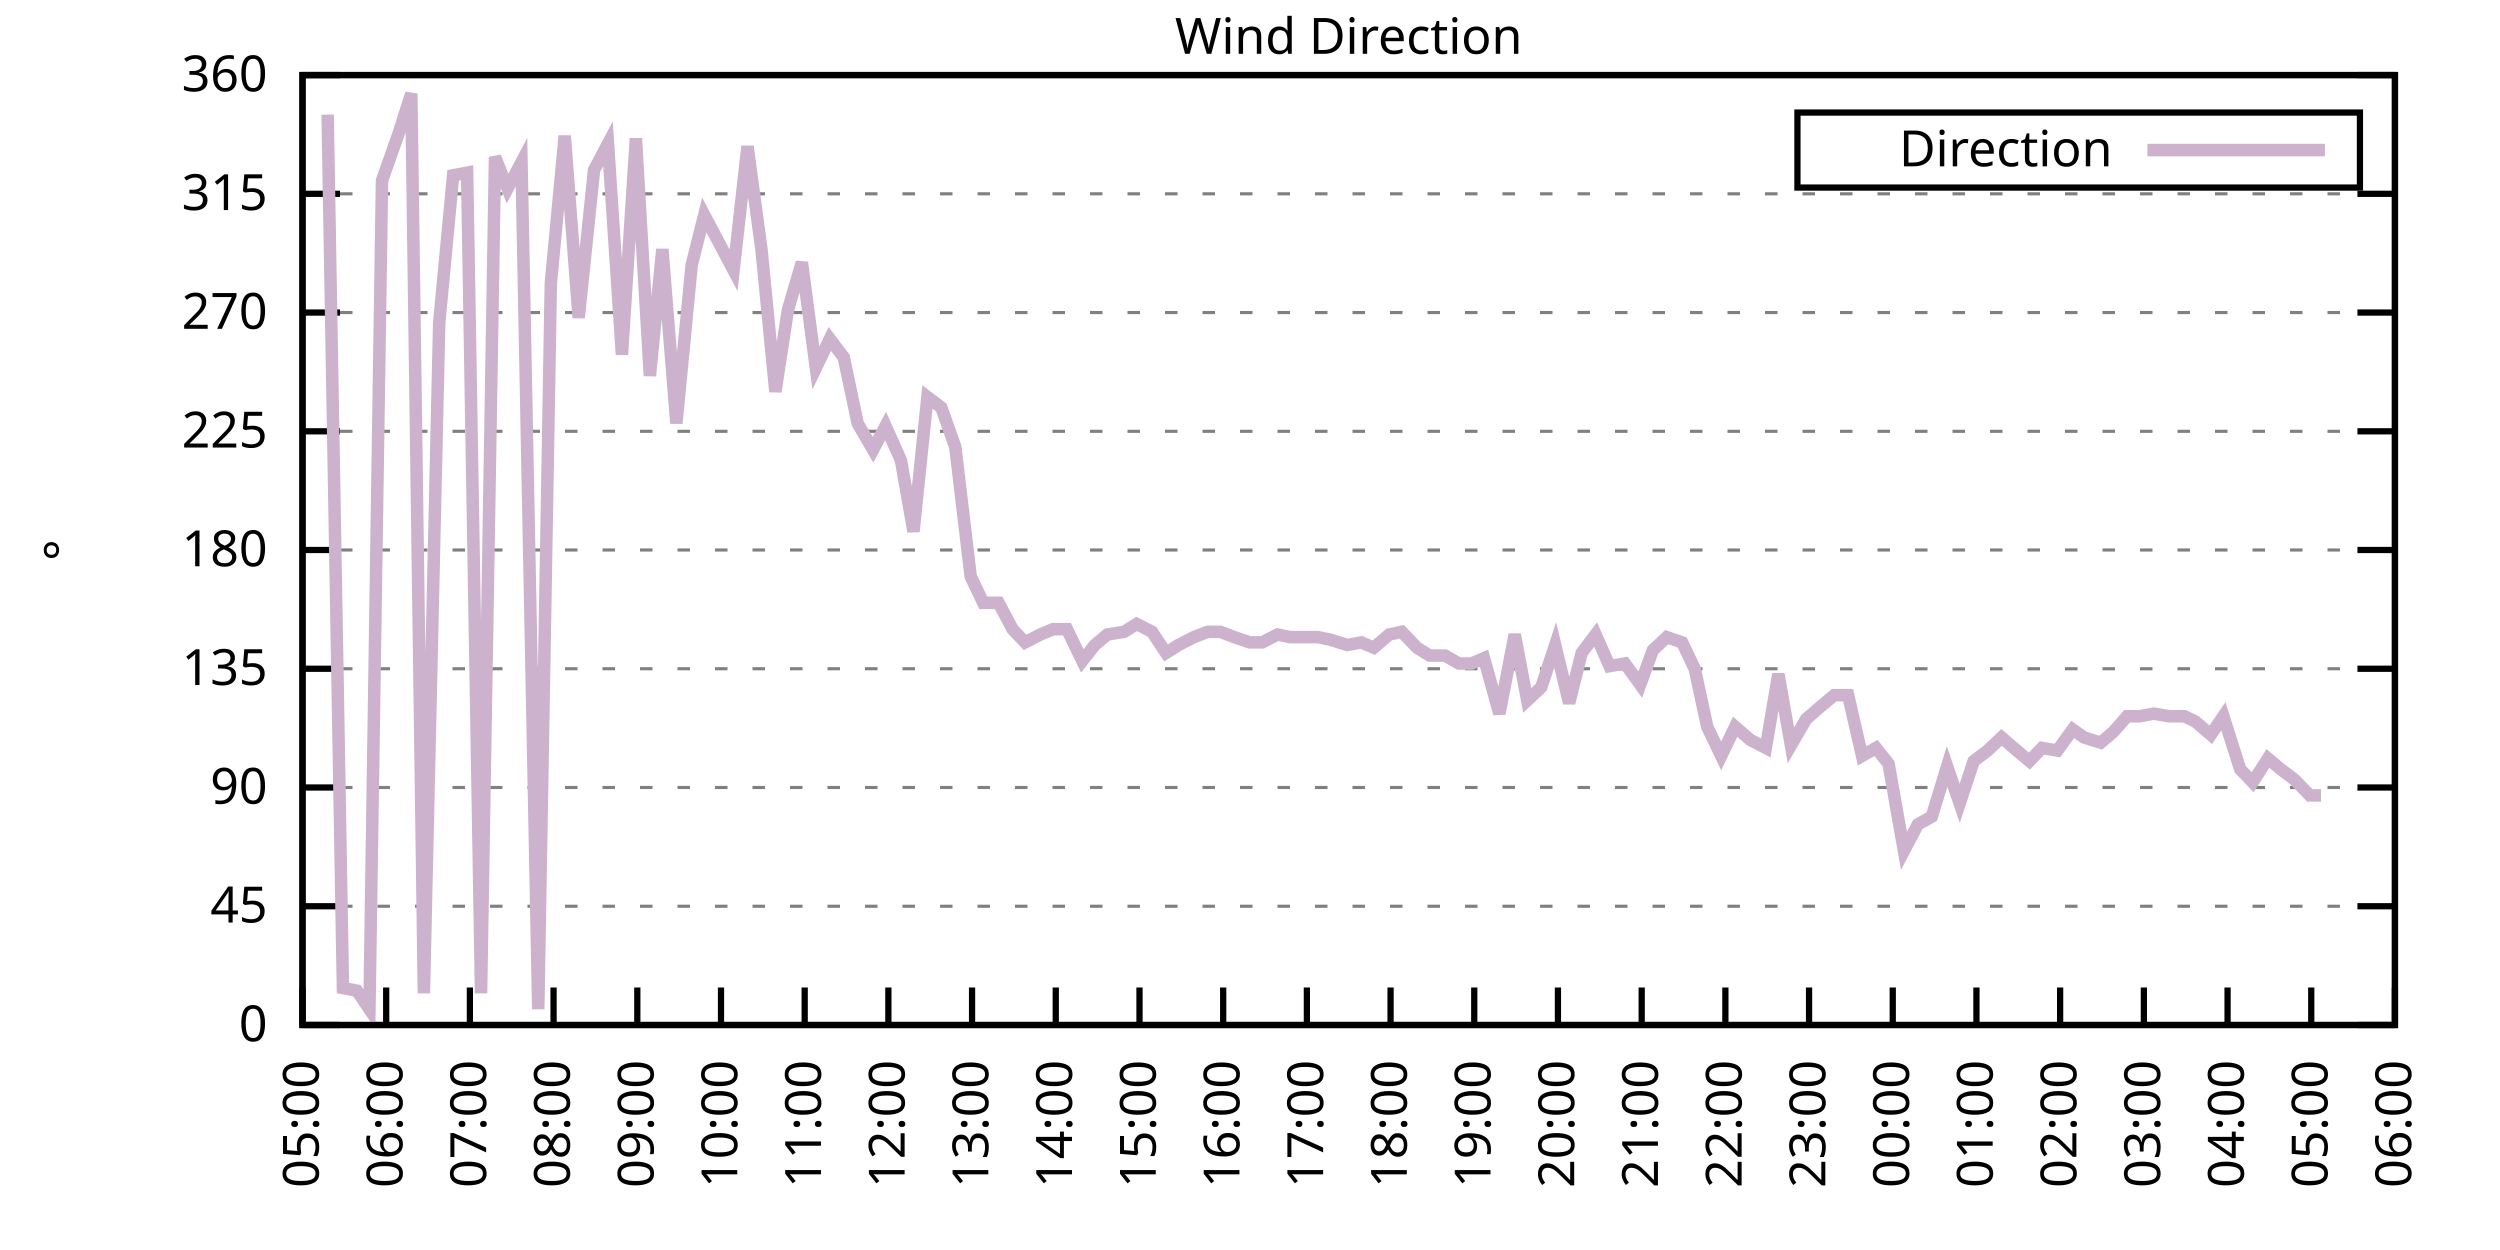
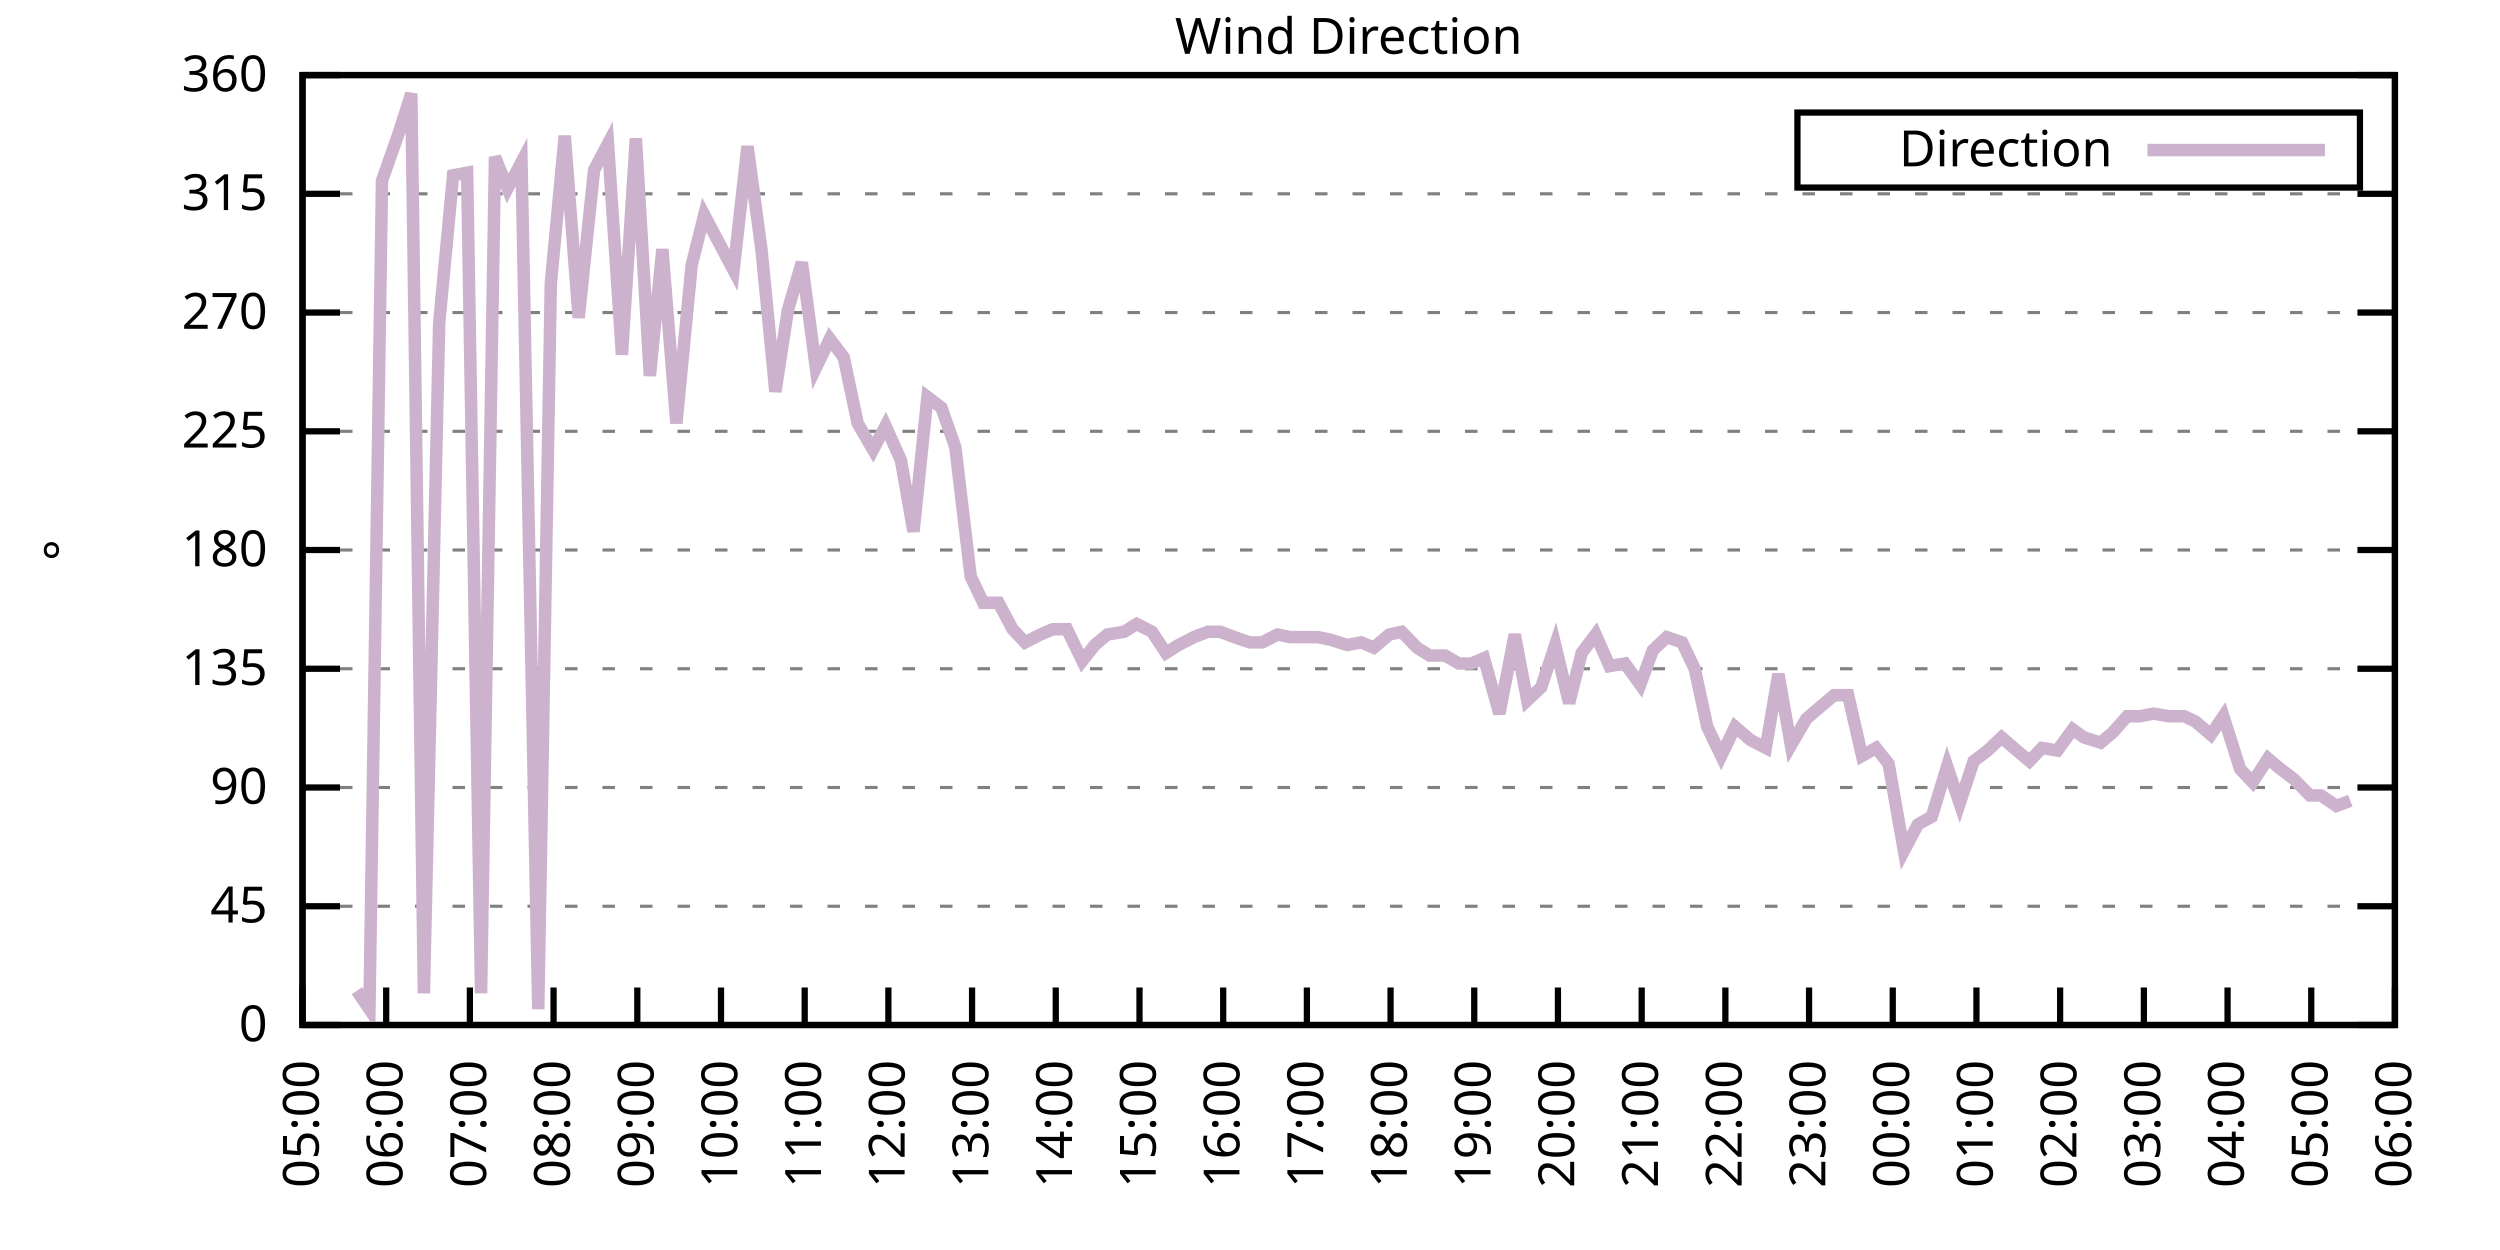
<svg xmlns="http://www.w3.org/2000/svg" xmlns:xlink="http://www.w3.org/1999/xlink" width="400" height="200" viewBox="0 0 400 200">
  <g id="gnuplot_canvas">
    <rect x="0" y="0" width="400" height="200" fill="none" />
    <defs>
      <circle id="gpDot" r="0.5" stroke-width="0.5" stroke="currentColor" />
      <path id="gpPt0" stroke-width="0.333" stroke="currentColor" d="M-1,0 h2 M0,-1 v2" />
      <path id="gpPt1" stroke-width="0.333" stroke="currentColor" d="M-1,-1 L1,1 M1,-1 L-1,1" />
      <path id="gpPt2" stroke-width="0.333" stroke="currentColor" d="M-1,0 L1,0 M0,-1 L0,1 M-1,-1 L1,1 M-1,1 L1,-1" />
      <rect id="gpPt3" stroke-width="0.333" stroke="currentColor" x="-1" y="-1" width="2" height="2" />
      <rect id="gpPt4" stroke-width="0.333" stroke="currentColor" fill="currentColor" x="-1" y="-1" width="2" height="2" />
      <circle id="gpPt5" stroke-width="0.333" stroke="currentColor" cx="0" cy="0" r="1" />
      <use xlink:href="#gpPt5" id="gpPt6" fill="currentColor" stroke="none" />
      <path id="gpPt7" stroke-width="0.333" stroke="currentColor" d="M0,-1.33 L-1.33,0.67 L1.33,0.67 z" />
      <use xlink:href="#gpPt7" id="gpPt8" fill="currentColor" stroke="none" />
      <use xlink:href="#gpPt7" id="gpPt9" stroke="currentColor" transform="rotate(180)" />
      <use xlink:href="#gpPt9" id="gpPt10" fill="currentColor" stroke="none" />
      <use xlink:href="#gpPt3" id="gpPt11" stroke="currentColor" transform="rotate(45)" />
      <use xlink:href="#gpPt11" id="gpPt12" fill="currentColor" stroke="none" />
      <path id="gpPt13" stroke-width="0.333" stroke="currentColor" d="M0,1.330 L1.265,0.411 L0.782,-1.067 L-0.782,-1.076 L-1.265,0.411 z" />
      <use xlink:href="#gpPt13" id="gpPt14" fill="currentColor" stroke="none" />
      <filter id="textbox" filterUnits="objectBoundingBox" x="0" y="0" height="1" width="1">
        <feFlood flood-color="white" flood-opacity="1" result="bgnd" />
        <feComposite in="SourceGraphic" in2="bgnd" operator="atop" />
      </filter>
      <filter id="greybox" filterUnits="objectBoundingBox" x="0" y="0" height="1" width="1">
        <feFlood flood-color="lightgrey" flood-opacity="1" result="grey" />
        <feComposite in="SourceGraphic" in2="grey" operator="atop" />
      </filter>
    </defs>
    <g fill="none" color="white" stroke="currentColor" stroke-width="1.00" stroke-linecap="butt" stroke-linejoin="miter">
</g>
    <g fill="none" color="black" stroke="currentColor" stroke-width="1.00" stroke-linecap="butt" stroke-linejoin="miter">
      <g stroke="none" shape-rendering="crispEdges">
        <polygon fill="rgb(255, 255, 255)" points="48.40,164.00 383.18,164.00 383.18,12.02 48.40,12.02 " />
      </g>
    </g>
    <g fill="none" color="black" stroke="currentColor" stroke-width="1.00" stroke-linecap="butt" stroke-linejoin="miter">
</g>
    <g fill="none" color="black" stroke="black" stroke-width="0.50" stroke-linecap="butt" stroke-linejoin="miter">
</g>
    <g fill="none" color="gray" stroke="currentColor" stroke-width="0.50" stroke-linecap="butt" stroke-linejoin="miter">
      <path stroke="gray" stroke-dasharray="2,4" class="gridline" d="M48.40,164.00 L383.19,164.00  " />
    </g>
    <g fill="none" color="gray" stroke="gray" stroke-width="1.00" stroke-linecap="butt" stroke-linejoin="miter">
</g>
    <g fill="none" color="black" stroke="currentColor" stroke-width="1.00" stroke-linecap="butt" stroke-linejoin="miter">
      <path stroke="black" d="M48.40,164.00 L54.40,164.00 M383.19,164.00 L377.19,164.00  " />
      <g transform="translate(42.80,166.60)" stroke="none" fill="black" font-family="Sans" font-size="8.00" text-anchor="end">
        <text>
          <tspan font-family="Sans"> 0</tspan>
        </text>
      </g>
    </g>
    <g fill="none" color="black" stroke="currentColor" stroke-width="1.00" stroke-linecap="butt" stroke-linejoin="miter">
</g>
    <g fill="none" color="black" stroke="black" stroke-width="0.50" stroke-linecap="butt" stroke-linejoin="miter">
</g>
    <g fill="none" color="gray" stroke="currentColor" stroke-width="0.50" stroke-linecap="butt" stroke-linejoin="miter">
      <path stroke="gray" stroke-dasharray="2,4" class="gridline" d="M48.40,145.00 L383.19,145.00  " />
    </g>
    <g fill="none" color="gray" stroke="gray" stroke-width="1.00" stroke-linecap="butt" stroke-linejoin="miter">
</g>
    <g fill="none" color="black" stroke="currentColor" stroke-width="1.00" stroke-linecap="butt" stroke-linejoin="miter">
      <path stroke="black" d="M48.40,145.00 L54.40,145.00 M383.19,145.00 L377.19,145.00  " />
      <g transform="translate(42.80,147.60)" stroke="none" fill="black" font-family="Sans" font-size="8.00" text-anchor="end">
        <text>
          <tspan font-family="Sans"> 45</tspan>
        </text>
      </g>
    </g>
    <g fill="none" color="black" stroke="currentColor" stroke-width="1.00" stroke-linecap="butt" stroke-linejoin="miter">
</g>
    <g fill="none" color="black" stroke="black" stroke-width="0.50" stroke-linecap="butt" stroke-linejoin="miter">
</g>
    <g fill="none" color="gray" stroke="currentColor" stroke-width="0.50" stroke-linecap="butt" stroke-linejoin="miter">
      <path stroke="gray" stroke-dasharray="2,4" class="gridline" d="M48.40,126.00 L383.19,126.00  " />
    </g>
    <g fill="none" color="gray" stroke="gray" stroke-width="1.00" stroke-linecap="butt" stroke-linejoin="miter">
</g>
    <g fill="none" color="black" stroke="currentColor" stroke-width="1.00" stroke-linecap="butt" stroke-linejoin="miter">
      <path stroke="black" d="M48.40,126.00 L54.40,126.00 M383.19,126.00 L377.19,126.00  " />
      <g transform="translate(42.80,128.60)" stroke="none" fill="black" font-family="Sans" font-size="8.00" text-anchor="end">
        <text>
          <tspan font-family="Sans"> 90</tspan>
        </text>
      </g>
    </g>
    <g fill="none" color="black" stroke="currentColor" stroke-width="1.00" stroke-linecap="butt" stroke-linejoin="miter">
</g>
    <g fill="none" color="black" stroke="black" stroke-width="0.50" stroke-linecap="butt" stroke-linejoin="miter">
</g>
    <g fill="none" color="gray" stroke="currentColor" stroke-width="0.50" stroke-linecap="butt" stroke-linejoin="miter">
      <path stroke="gray" stroke-dasharray="2,4" class="gridline" d="M48.40,107.00 L383.19,107.00  " />
    </g>
    <g fill="none" color="gray" stroke="gray" stroke-width="1.00" stroke-linecap="butt" stroke-linejoin="miter">
</g>
    <g fill="none" color="black" stroke="currentColor" stroke-width="1.00" stroke-linecap="butt" stroke-linejoin="miter">
      <path stroke="black" d="M48.40,107.00 L54.40,107.00 M383.19,107.00 L377.19,107.00  " />
      <g transform="translate(42.80,109.60)" stroke="none" fill="black" font-family="Sans" font-size="8.00" text-anchor="end">
        <text>
          <tspan font-family="Sans"> 135</tspan>
        </text>
      </g>
    </g>
    <g fill="none" color="black" stroke="currentColor" stroke-width="1.00" stroke-linecap="butt" stroke-linejoin="miter">
</g>
    <g fill="none" color="black" stroke="black" stroke-width="0.50" stroke-linecap="butt" stroke-linejoin="miter">
</g>
    <g fill="none" color="gray" stroke="currentColor" stroke-width="0.50" stroke-linecap="butt" stroke-linejoin="miter">
      <path stroke="gray" stroke-dasharray="2,4" class="gridline" d="M48.40,88.00 L383.19,88.00  " />
    </g>
    <g fill="none" color="gray" stroke="gray" stroke-width="1.00" stroke-linecap="butt" stroke-linejoin="miter">
</g>
    <g fill="none" color="black" stroke="currentColor" stroke-width="1.00" stroke-linecap="butt" stroke-linejoin="miter">
      <path stroke="black" d="M48.40,88.00 L54.40,88.00 M383.19,88.00 L377.19,88.00  " />
      <g transform="translate(42.80,90.60)" stroke="none" fill="black" font-family="Sans" font-size="8.00" text-anchor="end">
        <text>
          <tspan font-family="Sans"> 180</tspan>
        </text>
      </g>
    </g>
    <g fill="none" color="black" stroke="currentColor" stroke-width="1.00" stroke-linecap="butt" stroke-linejoin="miter">
</g>
    <g fill="none" color="black" stroke="black" stroke-width="0.50" stroke-linecap="butt" stroke-linejoin="miter">
</g>
    <g fill="none" color="gray" stroke="currentColor" stroke-width="0.50" stroke-linecap="butt" stroke-linejoin="miter">
      <path stroke="gray" stroke-dasharray="2,4" class="gridline" d="M48.40,69.01 L383.19,69.01  " />
    </g>
    <g fill="none" color="gray" stroke="gray" stroke-width="1.00" stroke-linecap="butt" stroke-linejoin="miter">
</g>
    <g fill="none" color="black" stroke="currentColor" stroke-width="1.00" stroke-linecap="butt" stroke-linejoin="miter">
      <path stroke="black" d="M48.40,69.01 L54.40,69.01 M383.19,69.01 L377.19,69.01  " />
      <g transform="translate(42.80,71.61)" stroke="none" fill="black" font-family="Sans" font-size="8.00" text-anchor="end">
        <text>
          <tspan font-family="Sans"> 225</tspan>
        </text>
      </g>
    </g>
    <g fill="none" color="black" stroke="currentColor" stroke-width="1.00" stroke-linecap="butt" stroke-linejoin="miter">
</g>
    <g fill="none" color="black" stroke="black" stroke-width="0.50" stroke-linecap="butt" stroke-linejoin="miter">
</g>
    <g fill="none" color="gray" stroke="currentColor" stroke-width="0.50" stroke-linecap="butt" stroke-linejoin="miter">
      <path stroke="gray" stroke-dasharray="2,4" class="gridline" d="M48.40,50.01 L383.19,50.01  " />
    </g>
    <g fill="none" color="gray" stroke="gray" stroke-width="1.00" stroke-linecap="butt" stroke-linejoin="miter">
</g>
    <g fill="none" color="black" stroke="currentColor" stroke-width="1.00" stroke-linecap="butt" stroke-linejoin="miter">
      <path stroke="black" d="M48.40,50.01 L54.40,50.01 M383.19,50.01 L377.19,50.01  " />
      <g transform="translate(42.80,52.61)" stroke="none" fill="black" font-family="Sans" font-size="8.00" text-anchor="end">
        <text>
          <tspan font-family="Sans"> 270</tspan>
        </text>
      </g>
    </g>
    <g fill="none" color="black" stroke="currentColor" stroke-width="1.00" stroke-linecap="butt" stroke-linejoin="miter">
</g>
    <g fill="none" color="black" stroke="black" stroke-width="0.50" stroke-linecap="butt" stroke-linejoin="miter">
</g>
    <g fill="none" color="gray" stroke="currentColor" stroke-width="0.50" stroke-linecap="butt" stroke-linejoin="miter">
      <path stroke="gray" stroke-dasharray="2,4" class="gridline" d="M48.40,31.01 L383.19,31.01  " />
    </g>
    <g fill="none" color="gray" stroke="gray" stroke-width="1.00" stroke-linecap="butt" stroke-linejoin="miter">
</g>
    <g fill="none" color="black" stroke="currentColor" stroke-width="1.00" stroke-linecap="butt" stroke-linejoin="miter">
      <path stroke="black" d="M48.40,31.01 L54.40,31.01 M383.19,31.01 L377.19,31.01  " />
      <g transform="translate(42.80,33.61)" stroke="none" fill="black" font-family="Sans" font-size="8.00" text-anchor="end">
        <text>
          <tspan font-family="Sans"> 315</tspan>
        </text>
      </g>
    </g>
    <g fill="none" color="black" stroke="currentColor" stroke-width="1.00" stroke-linecap="butt" stroke-linejoin="miter">
</g>
    <g fill="none" color="black" stroke="black" stroke-width="0.50" stroke-linecap="butt" stroke-linejoin="miter">
</g>
    <g fill="none" color="gray" stroke="currentColor" stroke-width="0.50" stroke-linecap="butt" stroke-linejoin="miter">
      <path stroke="gray" stroke-dasharray="2,4" class="gridline" d="M48.40,12.01 L383.19,12.01  " />
    </g>
    <g fill="none" color="gray" stroke="gray" stroke-width="1.00" stroke-linecap="butt" stroke-linejoin="miter">
</g>
    <g fill="none" color="black" stroke="currentColor" stroke-width="1.00" stroke-linecap="butt" stroke-linejoin="miter">
      <path stroke="black" d="M48.40,12.01 L54.40,12.01 M383.19,12.01 L377.19,12.01  " />
      <g transform="translate(42.80,14.61)" stroke="none" fill="black" font-family="Sans" font-size="8.00" text-anchor="end">
        <text>
          <tspan font-family="Sans"> 360</tspan>
        </text>
      </g>
    </g>
    <g fill="none" color="black" stroke="currentColor" stroke-width="1.00" stroke-linecap="butt" stroke-linejoin="miter">
      <path stroke="black" d="M48.40,164.00 L48.40,158.00  " />
      <g transform="translate(51.00,169.60) rotate(270.00)" stroke="none" fill="black" font-family="Sans" font-size="8.00" text-anchor="end">
        <text>
          <tspan font-family="Sans">05:00</tspan>
        </text>
      </g>
    </g>
    <g fill="none" color="black" stroke="currentColor" stroke-width="1.00" stroke-linecap="butt" stroke-linejoin="miter">
      <path stroke="black" d="M61.79,164.00 L61.79,158.00  " />
      <g transform="translate(64.39,169.60) rotate(270.00)" stroke="none" fill="black" font-family="Sans" font-size="8.00" text-anchor="end">
        <text>
          <tspan font-family="Sans">06:00</tspan>
        </text>
      </g>
    </g>
    <g fill="none" color="black" stroke="currentColor" stroke-width="1.00" stroke-linecap="butt" stroke-linejoin="miter">
      <path stroke="black" d="M75.18,164.00 L75.18,158.00  " />
      <g transform="translate(77.78,169.60) rotate(270.00)" stroke="none" fill="black" font-family="Sans" font-size="8.00" text-anchor="end">
        <text>
          <tspan font-family="Sans">07:00</tspan>
        </text>
      </g>
    </g>
    <g fill="none" color="black" stroke="currentColor" stroke-width="1.00" stroke-linecap="butt" stroke-linejoin="miter">
      <path stroke="black" d="M88.57,164.00 L88.57,158.00  " />
      <g transform="translate(91.17,169.60) rotate(270.00)" stroke="none" fill="black" font-family="Sans" font-size="8.00" text-anchor="end">
        <text>
          <tspan font-family="Sans">08:00</tspan>
        </text>
      </g>
    </g>
    <g fill="none" color="black" stroke="currentColor" stroke-width="1.00" stroke-linecap="butt" stroke-linejoin="miter">
      <path stroke="black" d="M101.97,164.00 L101.97,158.00  " />
      <g transform="translate(104.57,169.60) rotate(270.00)" stroke="none" fill="black" font-family="Sans" font-size="8.00" text-anchor="end">
        <text>
          <tspan font-family="Sans">09:00</tspan>
        </text>
      </g>
    </g>
    <g fill="none" color="black" stroke="currentColor" stroke-width="1.00" stroke-linecap="butt" stroke-linejoin="miter">
      <path stroke="black" d="M115.36,164.00 L115.36,158.00  " />
      <g transform="translate(117.96,169.60) rotate(270.00)" stroke="none" fill="black" font-family="Sans" font-size="8.00" text-anchor="end">
        <text>
          <tspan font-family="Sans">10:00</tspan>
        </text>
      </g>
    </g>
    <g fill="none" color="black" stroke="currentColor" stroke-width="1.00" stroke-linecap="butt" stroke-linejoin="miter">
      <path stroke="black" d="M128.75,164.00 L128.75,158.00  " />
      <g transform="translate(131.35,169.60) rotate(270.00)" stroke="none" fill="black" font-family="Sans" font-size="8.00" text-anchor="end">
        <text>
          <tspan font-family="Sans">11:00</tspan>
        </text>
      </g>
    </g>
    <g fill="none" color="black" stroke="currentColor" stroke-width="1.00" stroke-linecap="butt" stroke-linejoin="miter">
      <path stroke="black" d="M142.14,164.00 L142.14,158.00  " />
      <g transform="translate(144.74,169.60) rotate(270.00)" stroke="none" fill="black" font-family="Sans" font-size="8.00" text-anchor="end">
        <text>
          <tspan font-family="Sans">12:00</tspan>
        </text>
      </g>
    </g>
    <g fill="none" color="black" stroke="currentColor" stroke-width="1.00" stroke-linecap="butt" stroke-linejoin="miter">
      <path stroke="black" d="M155.53,164.00 L155.53,158.00  " />
      <g transform="translate(158.13,169.60) rotate(270.00)" stroke="none" fill="black" font-family="Sans" font-size="8.00" text-anchor="end">
        <text>
          <tspan font-family="Sans">13:00</tspan>
        </text>
      </g>
    </g>
    <g fill="none" color="black" stroke="currentColor" stroke-width="1.00" stroke-linecap="butt" stroke-linejoin="miter">
      <path stroke="black" d="M168.92,164.00 L168.92,158.00  " />
      <g transform="translate(171.52,169.60) rotate(270.00)" stroke="none" fill="black" font-family="Sans" font-size="8.00" text-anchor="end">
        <text>
          <tspan font-family="Sans">14:00</tspan>
        </text>
      </g>
    </g>
    <g fill="none" color="black" stroke="currentColor" stroke-width="1.00" stroke-linecap="butt" stroke-linejoin="miter">
      <path stroke="black" d="M182.32,164.00 L182.32,158.00  " />
      <g transform="translate(184.92,169.60) rotate(270.00)" stroke="none" fill="black" font-family="Sans" font-size="8.00" text-anchor="end">
        <text>
          <tspan font-family="Sans">15:00</tspan>
        </text>
      </g>
    </g>
    <g fill="none" color="black" stroke="currentColor" stroke-width="1.00" stroke-linecap="butt" stroke-linejoin="miter">
      <path stroke="black" d="M195.71,164.00 L195.71,158.00  " />
      <g transform="translate(198.31,169.60) rotate(270.00)" stroke="none" fill="black" font-family="Sans" font-size="8.00" text-anchor="end">
        <text>
          <tspan font-family="Sans">16:00</tspan>
        </text>
      </g>
    </g>
    <g fill="none" color="black" stroke="currentColor" stroke-width="1.00" stroke-linecap="butt" stroke-linejoin="miter">
      <path stroke="black" d="M209.10,164.00 L209.10,158.00  " />
      <g transform="translate(211.70,169.60) rotate(270.00)" stroke="none" fill="black" font-family="Sans" font-size="8.00" text-anchor="end">
        <text>
          <tspan font-family="Sans">17:00</tspan>
        </text>
      </g>
    </g>
    <g fill="none" color="black" stroke="currentColor" stroke-width="1.00" stroke-linecap="butt" stroke-linejoin="miter">
      <path stroke="black" d="M222.49,164.00 L222.49,158.00  " />
      <g transform="translate(225.09,169.60) rotate(270.00)" stroke="none" fill="black" font-family="Sans" font-size="8.00" text-anchor="end">
        <text>
          <tspan font-family="Sans">18:00</tspan>
        </text>
      </g>
    </g>
    <g fill="none" color="black" stroke="currentColor" stroke-width="1.00" stroke-linecap="butt" stroke-linejoin="miter">
      <path stroke="black" d="M235.88,164.00 L235.88,158.00  " />
      <g transform="translate(238.48,169.60) rotate(270.00)" stroke="none" fill="black" font-family="Sans" font-size="8.00" text-anchor="end">
        <text>
          <tspan font-family="Sans">19:00</tspan>
        </text>
      </g>
    </g>
    <g fill="none" color="black" stroke="currentColor" stroke-width="1.00" stroke-linecap="butt" stroke-linejoin="miter">
      <path stroke="black" d="M249.27,164.00 L249.27,158.00  " />
      <g transform="translate(251.87,169.60) rotate(270.00)" stroke="none" fill="black" font-family="Sans" font-size="8.00" text-anchor="end">
        <text>
          <tspan font-family="Sans">20:00</tspan>
        </text>
      </g>
    </g>
    <g fill="none" color="black" stroke="currentColor" stroke-width="1.00" stroke-linecap="butt" stroke-linejoin="miter">
      <path stroke="black" d="M262.67,164.00 L262.67,158.00  " />
      <g transform="translate(265.27,169.60) rotate(270.00)" stroke="none" fill="black" font-family="Sans" font-size="8.00" text-anchor="end">
        <text>
          <tspan font-family="Sans">21:00</tspan>
        </text>
      </g>
    </g>
    <g fill="none" color="black" stroke="currentColor" stroke-width="1.00" stroke-linecap="butt" stroke-linejoin="miter">
      <path stroke="black" d="M276.06,164.00 L276.06,158.00  " />
      <g transform="translate(278.66,169.60) rotate(270.00)" stroke="none" fill="black" font-family="Sans" font-size="8.00" text-anchor="end">
        <text>
          <tspan font-family="Sans">22:00</tspan>
        </text>
      </g>
    </g>
    <g fill="none" color="black" stroke="currentColor" stroke-width="1.00" stroke-linecap="butt" stroke-linejoin="miter">
      <path stroke="black" d="M289.45,164.00 L289.45,158.00  " />
      <g transform="translate(292.05,169.60) rotate(270.00)" stroke="none" fill="black" font-family="Sans" font-size="8.00" text-anchor="end">
        <text>
          <tspan font-family="Sans">23:00</tspan>
        </text>
      </g>
    </g>
    <g fill="none" color="black" stroke="currentColor" stroke-width="1.00" stroke-linecap="butt" stroke-linejoin="miter">
      <path stroke="black" d="M302.84,164.00 L302.84,158.00  " />
      <g transform="translate(305.44,169.60) rotate(270.00)" stroke="none" fill="black" font-family="Sans" font-size="8.00" text-anchor="end">
        <text>
          <tspan font-family="Sans">00:00</tspan>
        </text>
      </g>
    </g>
    <g fill="none" color="black" stroke="currentColor" stroke-width="1.00" stroke-linecap="butt" stroke-linejoin="miter">
      <path stroke="black" d="M316.23,164.00 L316.23,158.00  " />
      <g transform="translate(318.83,169.60) rotate(270.00)" stroke="none" fill="black" font-family="Sans" font-size="8.00" text-anchor="end">
        <text>
          <tspan font-family="Sans">01:00</tspan>
        </text>
      </g>
    </g>
    <g fill="none" color="black" stroke="currentColor" stroke-width="1.00" stroke-linecap="butt" stroke-linejoin="miter">
      <path stroke="black" d="M329.62,164.00 L329.62,158.00  " />
      <g transform="translate(332.22,169.60) rotate(270.00)" stroke="none" fill="black" font-family="Sans" font-size="8.00" text-anchor="end">
        <text>
          <tspan font-family="Sans">02:00</tspan>
        </text>
      </g>
    </g>
    <g fill="none" color="black" stroke="currentColor" stroke-width="1.00" stroke-linecap="butt" stroke-linejoin="miter">
      <path stroke="black" d="M343.02,164.00 L343.02,158.00  " />
      <g transform="translate(345.62,169.60) rotate(270.00)" stroke="none" fill="black" font-family="Sans" font-size="8.00" text-anchor="end">
        <text>
          <tspan font-family="Sans">03:00</tspan>
        </text>
      </g>
    </g>
    <g fill="none" color="black" stroke="currentColor" stroke-width="1.00" stroke-linecap="butt" stroke-linejoin="miter">
      <path stroke="black" d="M356.41,164.00 L356.41,158.00  " />
      <g transform="translate(359.01,169.60) rotate(270.00)" stroke="none" fill="black" font-family="Sans" font-size="8.00" text-anchor="end">
        <text>
          <tspan font-family="Sans">04:00</tspan>
        </text>
      </g>
    </g>
    <g fill="none" color="black" stroke="currentColor" stroke-width="1.00" stroke-linecap="butt" stroke-linejoin="miter">
      <path stroke="black" d="M369.80,164.00 L369.80,158.00  " />
      <g transform="translate(372.40,169.60) rotate(270.00)" stroke="none" fill="black" font-family="Sans" font-size="8.00" text-anchor="end">
        <text>
          <tspan font-family="Sans">05:00</tspan>
        </text>
      </g>
    </g>
    <g fill="none" color="black" stroke="currentColor" stroke-width="1.00" stroke-linecap="butt" stroke-linejoin="miter">
      <path stroke="black" d="M383.19,164.00 L383.19,158.00  " />
      <g transform="translate(385.79,169.60) rotate(270.00)" stroke="none" fill="black" font-family="Sans" font-size="8.00" text-anchor="end">
        <text>
          <tspan font-family="Sans">06:00</tspan>
        </text>
      </g>
    </g>
    <g fill="none" color="black" stroke="currentColor" stroke-width="1.00" stroke-linecap="butt" stroke-linejoin="miter">
</g>
    <g fill="none" color="black" stroke="currentColor" stroke-width="1.00" stroke-linecap="butt" stroke-linejoin="miter">
      <path stroke="black" d="M48.40,12.01 L48.40,164.00 L383.19,164.00 L383.19,12.01 L48.40,12.01 Z  " />
    </g>
    <g fill="none" color="black" stroke="currentColor" stroke-width="1.00" stroke-linecap="butt" stroke-linejoin="miter">
</g>
    <g fill="none" color="black" stroke="currentColor" stroke-width="1.00" stroke-linecap="butt" stroke-linejoin="miter">
      <path stroke="black" d="M287.59,30.01 L287.59,18.01 L377.59,18.01 L377.59,30.01 L287.59,30.01 Z  " />
    </g>
    <g id="Wind_direction_plot_1">
      <g fill="none" color="white" stroke="black" stroke-width="2.00" stroke-linecap="butt" stroke-linejoin="miter">
</g>
      <g fill="none" color="black" stroke="currentColor" stroke-width="2.00" stroke-linecap="butt" stroke-linejoin="miter">
        <g transform="translate(337.99,26.61)" stroke="none" fill="black" font-family="Sans" font-size="8.00" text-anchor="end">
          <text>
            <tspan font-family="Sans">Direction</tspan>
          </text>
        </g>
      </g>
      <g fill="none" color="black" stroke="currentColor" stroke-width="2.00" stroke-linecap="butt" stroke-linejoin="miter">
-         <path stroke="rgb(204, 178, 204)" d="M343.59,24.01 L371.99,24.01 M52.42,18.34 L54.87,158.09 L57.10,158.51 L59.11,161.47 L61.12,28.90 L63.80,21.30   L65.81,14.97 L67.82,158.93 L70.27,51.70 L72.50,28.05 L74.74,27.63 L76.97,158.93 L79.20,25.10 L81.21,30.16   L83.44,25.94 L86.12,161.47 L88.13,45.36 L90.36,21.72 L92.59,50.85 L95.05,27.21 L97.28,22.99 L99.51,56.76   L101.74,22.14 L103.98,60.14 L105.98,39.87 L108.22,67.74 L110.67,42.41 L112.68,34.39 L117.37,43.25 L119.60,23.41   L121.83,39.87 L124.06,62.67 L126.07,49.59 L128.30,41.99 L130.54,58.87 L132.77,54.23 L135.00,57.18 L137.23,67.74   L139.69,71.96 L141.69,68.16 L144.15,73.65 L146.16,85.05 L148.39,63.52 L150.62,65.21 L152.85,71.54 L155.31,92.23   L157.32,96.45 L159.77,96.45 L162.01,100.67 L164.01,102.78 L166.47,101.52 L168.48,100.67 L170.71,100.67 L173.17,105.74   L175.17,103.20 L177.18,101.52 L179.86,101.09 L181.87,99.83 L184.32,101.09 L186.56,104.47 L188.57,103.20 L191.02,101.94   L193.25,101.09 L195.26,101.09 L197.49,101.94 L199.95,102.78 L201.96,102.78 L204.41,101.52 L206.42,101.94 L208.65,101.94   L210.88,101.94 L212.89,102.36 L215.57,103.20 L217.80,102.78 L219.81,103.63 L222.27,101.52 L224.28,101.09 L226.73,103.63   L228.74,104.89 L231.20,104.89 L233.43,106.16 L235.44,106.16 L237.44,105.31 L239.90,114.18 L242.36,101.52 L244.36,112.07   L246.60,109.96 L248.83,103.20 L251.06,112.49 L253.07,104.47 L255.30,101.52 L257.53,106.58 L259.99,106.16 L262.44,109.54   L264.45,104.05 L266.68,101.94 L269.14,102.78 L271.15,107.00 L273.16,116.29 L275.39,120.94 L277.62,116.29 L280.07,118.40   L282.53,119.67 L284.54,107.85 L286.55,119.25 L289.00,115.03 L291.46,112.91 L293.47,111.23 L295.70,111.23 L297.93,120.94   L300.16,119.67 L302.17,122.20 L304.63,136.14 L306.86,131.91 L309.09,130.65 L311.54,122.62 L313.55,128.54 L315.79,121.78   L318.02,120.09 L320.25,117.98 L322.70,120.09 L324.71,121.78 L326.72,119.67 L329.18,120.09 L331.63,116.71 L333.42,117.98   L336.10,118.83 L338.10,117.14 L340.34,114.60 L342.35,114.60 L344.58,114.18 L347.03,114.60 L349.49,114.60 L351.27,115.45   L353.73,117.56 L355.74,114.60 L358.42,123.05 L360.42,125.16 L362.88,121.36 L364.89,123.05 L367.12,124.74 L369.58,127.27   L371.36,127.27  " />
+         <path stroke="rgb(204, 178, 204)" d="M343.59,24.01 L371.99,24.01 M57.10,158.51 L59.11,161.47 L61.12,28.90 L63.80,21.30 L65.81,14.97 L67.82,158.93   L70.27,51.70 L72.50,28.05 L74.74,27.63 L76.97,158.93 L79.20,25.10 L81.21,30.16 L83.44,25.94 L86.12,161.47   L88.13,45.36 L90.36,21.72 L92.59,50.85 L95.05,27.21 L97.28,22.99 L99.51,56.76 L101.74,22.14 L103.98,60.14   L105.98,39.87 L108.22,67.74 L110.67,42.41 L112.68,34.39 L117.37,43.25 L119.60,23.41 L121.83,39.87 L124.06,62.67   L126.07,49.59 L128.30,41.99 L130.54,58.87 L132.77,54.23 L135.00,57.18 L137.23,67.74 L139.69,71.96 L141.69,68.16   L144.15,73.65 L146.16,85.05 L148.39,63.52 L150.62,65.21 L152.85,71.54 L155.31,92.23 L157.32,96.45 L159.77,96.45   L162.01,100.67 L164.01,102.78 L166.47,101.52 L168.48,100.67 L170.71,100.67 L173.17,105.74 L175.17,103.20 L177.18,101.52   L179.86,101.09 L181.87,99.83 L184.32,101.09 L186.56,104.47 L188.57,103.20 L191.02,101.94 L193.25,101.09 L195.26,101.09   L197.49,101.94 L199.95,102.78 L201.96,102.78 L204.41,101.52 L206.42,101.94 L208.65,101.94 L210.88,101.94 L212.89,102.36   L215.57,103.20 L217.80,102.78 L219.81,103.63 L222.27,101.52 L224.28,101.09 L226.73,103.63 L228.74,104.89 L231.20,104.89   L233.43,106.16 L235.44,106.16 L237.44,105.31 L239.90,114.18 L242.36,101.52 L244.36,112.07 L246.60,109.96 L248.83,103.20   L251.06,112.49 L253.07,104.47 L255.30,101.52 L257.53,106.58 L259.99,106.16 L262.44,109.54 L264.45,104.05 L266.68,101.94   L269.14,102.78 L271.15,107.00 L273.16,116.29 L275.39,120.94 L277.62,116.29 L280.07,118.40 L282.53,119.67 L284.54,107.85   L286.55,119.25 L289.00,115.03 L291.46,112.91 L293.47,111.23 L295.70,111.23 L297.93,120.94 L300.16,119.67 L302.17,122.20   L304.63,136.14 L306.86,131.91 L309.09,130.65 L311.54,122.62 L313.55,128.54 L315.79,121.78 L318.02,120.09 L320.25,117.98   L322.70,120.09 L324.71,121.78 L326.72,119.67 L329.18,120.09 L331.63,116.71 L333.42,117.98 L336.10,118.83 L338.10,117.14   L340.34,114.60 L342.35,114.60 L344.58,114.18 L347.03,114.60 L349.49,114.60 L351.27,115.45 L353.73,117.56 L355.74,114.60   L358.42,123.05 L360.42,125.16 L362.88,121.36 L364.89,123.05 L367.12,124.74 L369.58,127.27 L371.36,127.27 L373.82,128.96   L376.05,128.11  " />
      </g>
    </g>
    <g fill="none" color="black" stroke="currentColor" stroke-width="2.00" stroke-linecap="butt" stroke-linejoin="miter">
</g>
    <g fill="none" color="black" stroke="black" stroke-width="1.00" stroke-linecap="butt" stroke-linejoin="miter">
</g>
    <g fill="none" color="black" stroke="currentColor" stroke-width="1.00" stroke-linecap="butt" stroke-linejoin="miter">
      <path stroke="black" d="M48.40,12.01 L48.40,164.00 L383.19,164.00 L383.19,12.01 L48.40,12.01 Z  " />
      <g transform="translate(12.80,88.01) rotate(270.00)" stroke="none" fill="black" font-family="Sans" font-size="8.00" text-anchor="middle">
        <text>
          <tspan font-family="Sans">°</tspan>
        </text>
      </g>
    </g>
    <g fill="none" color="black" stroke="currentColor" stroke-width="1.00" stroke-linecap="butt" stroke-linejoin="miter">
</g>
    <g fill="none" color="black" stroke="currentColor" stroke-width="1.00" stroke-linecap="butt" stroke-linejoin="miter">
      <g transform="translate(215.79,8.61)" stroke="none" fill="black" font-family="Sans" font-size="8.00" text-anchor="middle">
        <text>
          <tspan font-family="Sans">Wind Direction</tspan>
        </text>
      </g>
    </g>
    <g fill="none" color="black" stroke="currentColor" stroke-width="1.00" stroke-linecap="butt" stroke-linejoin="miter">
</g>
  </g>
</svg>
